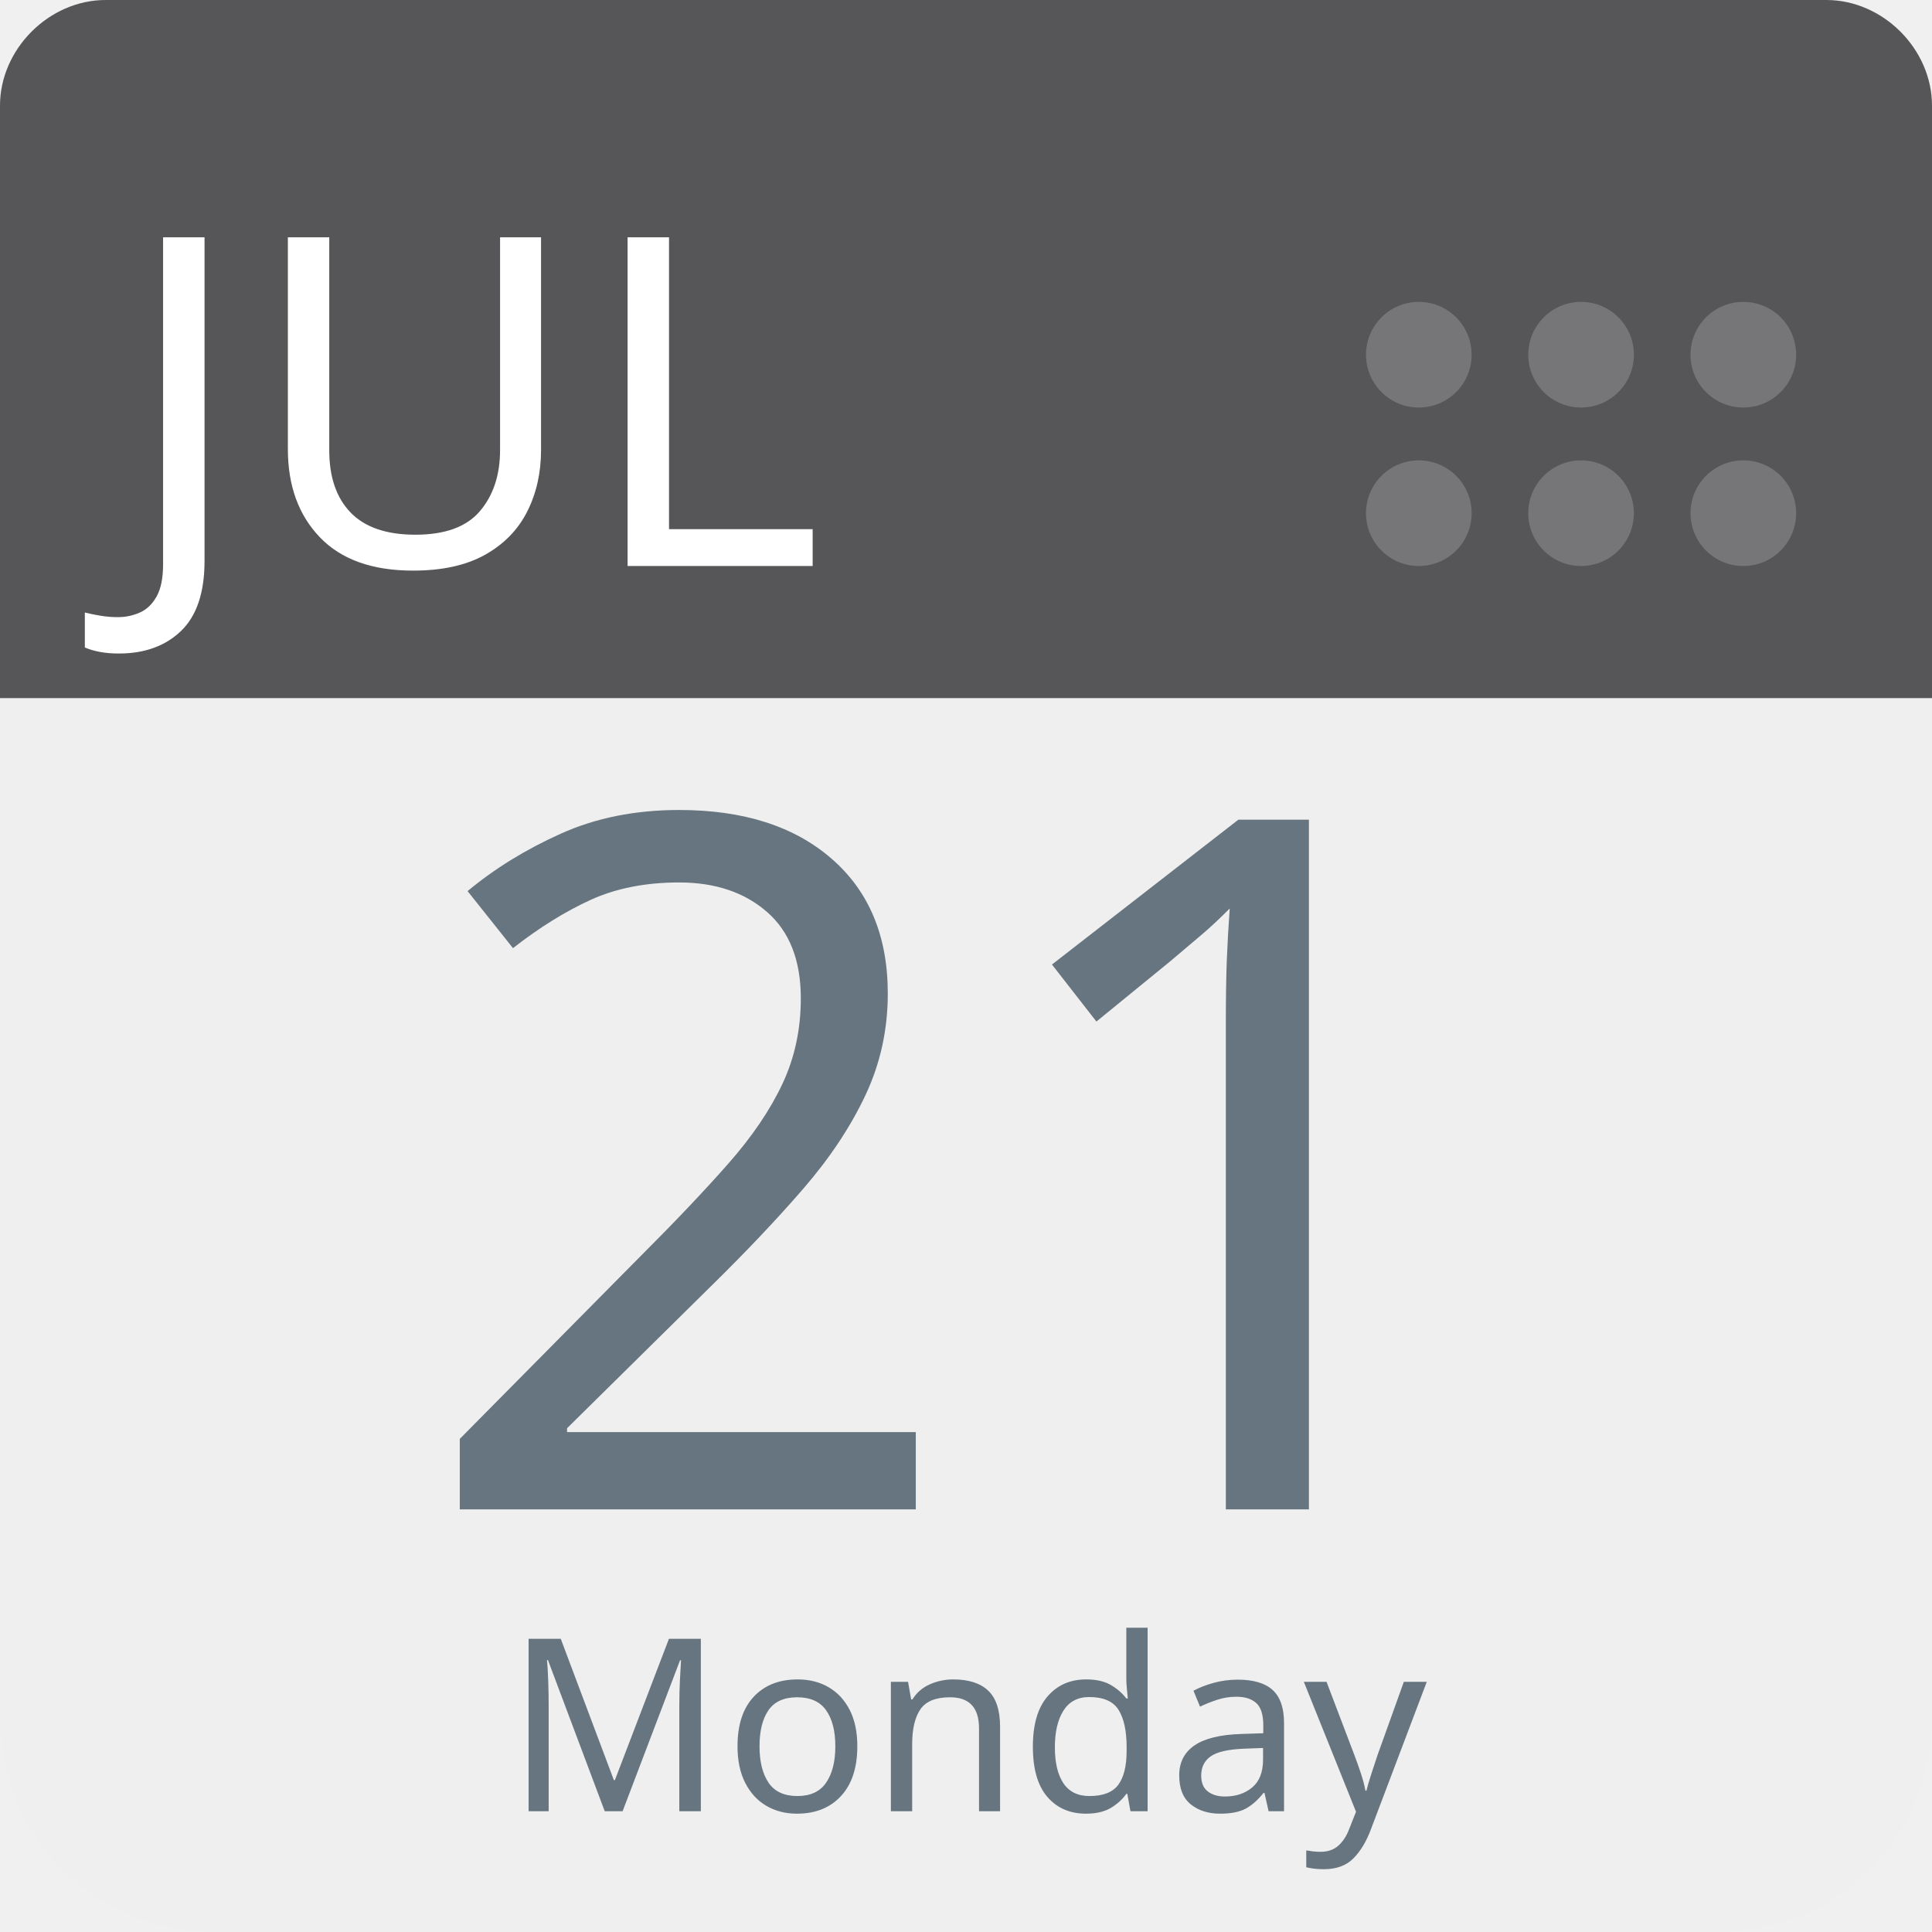
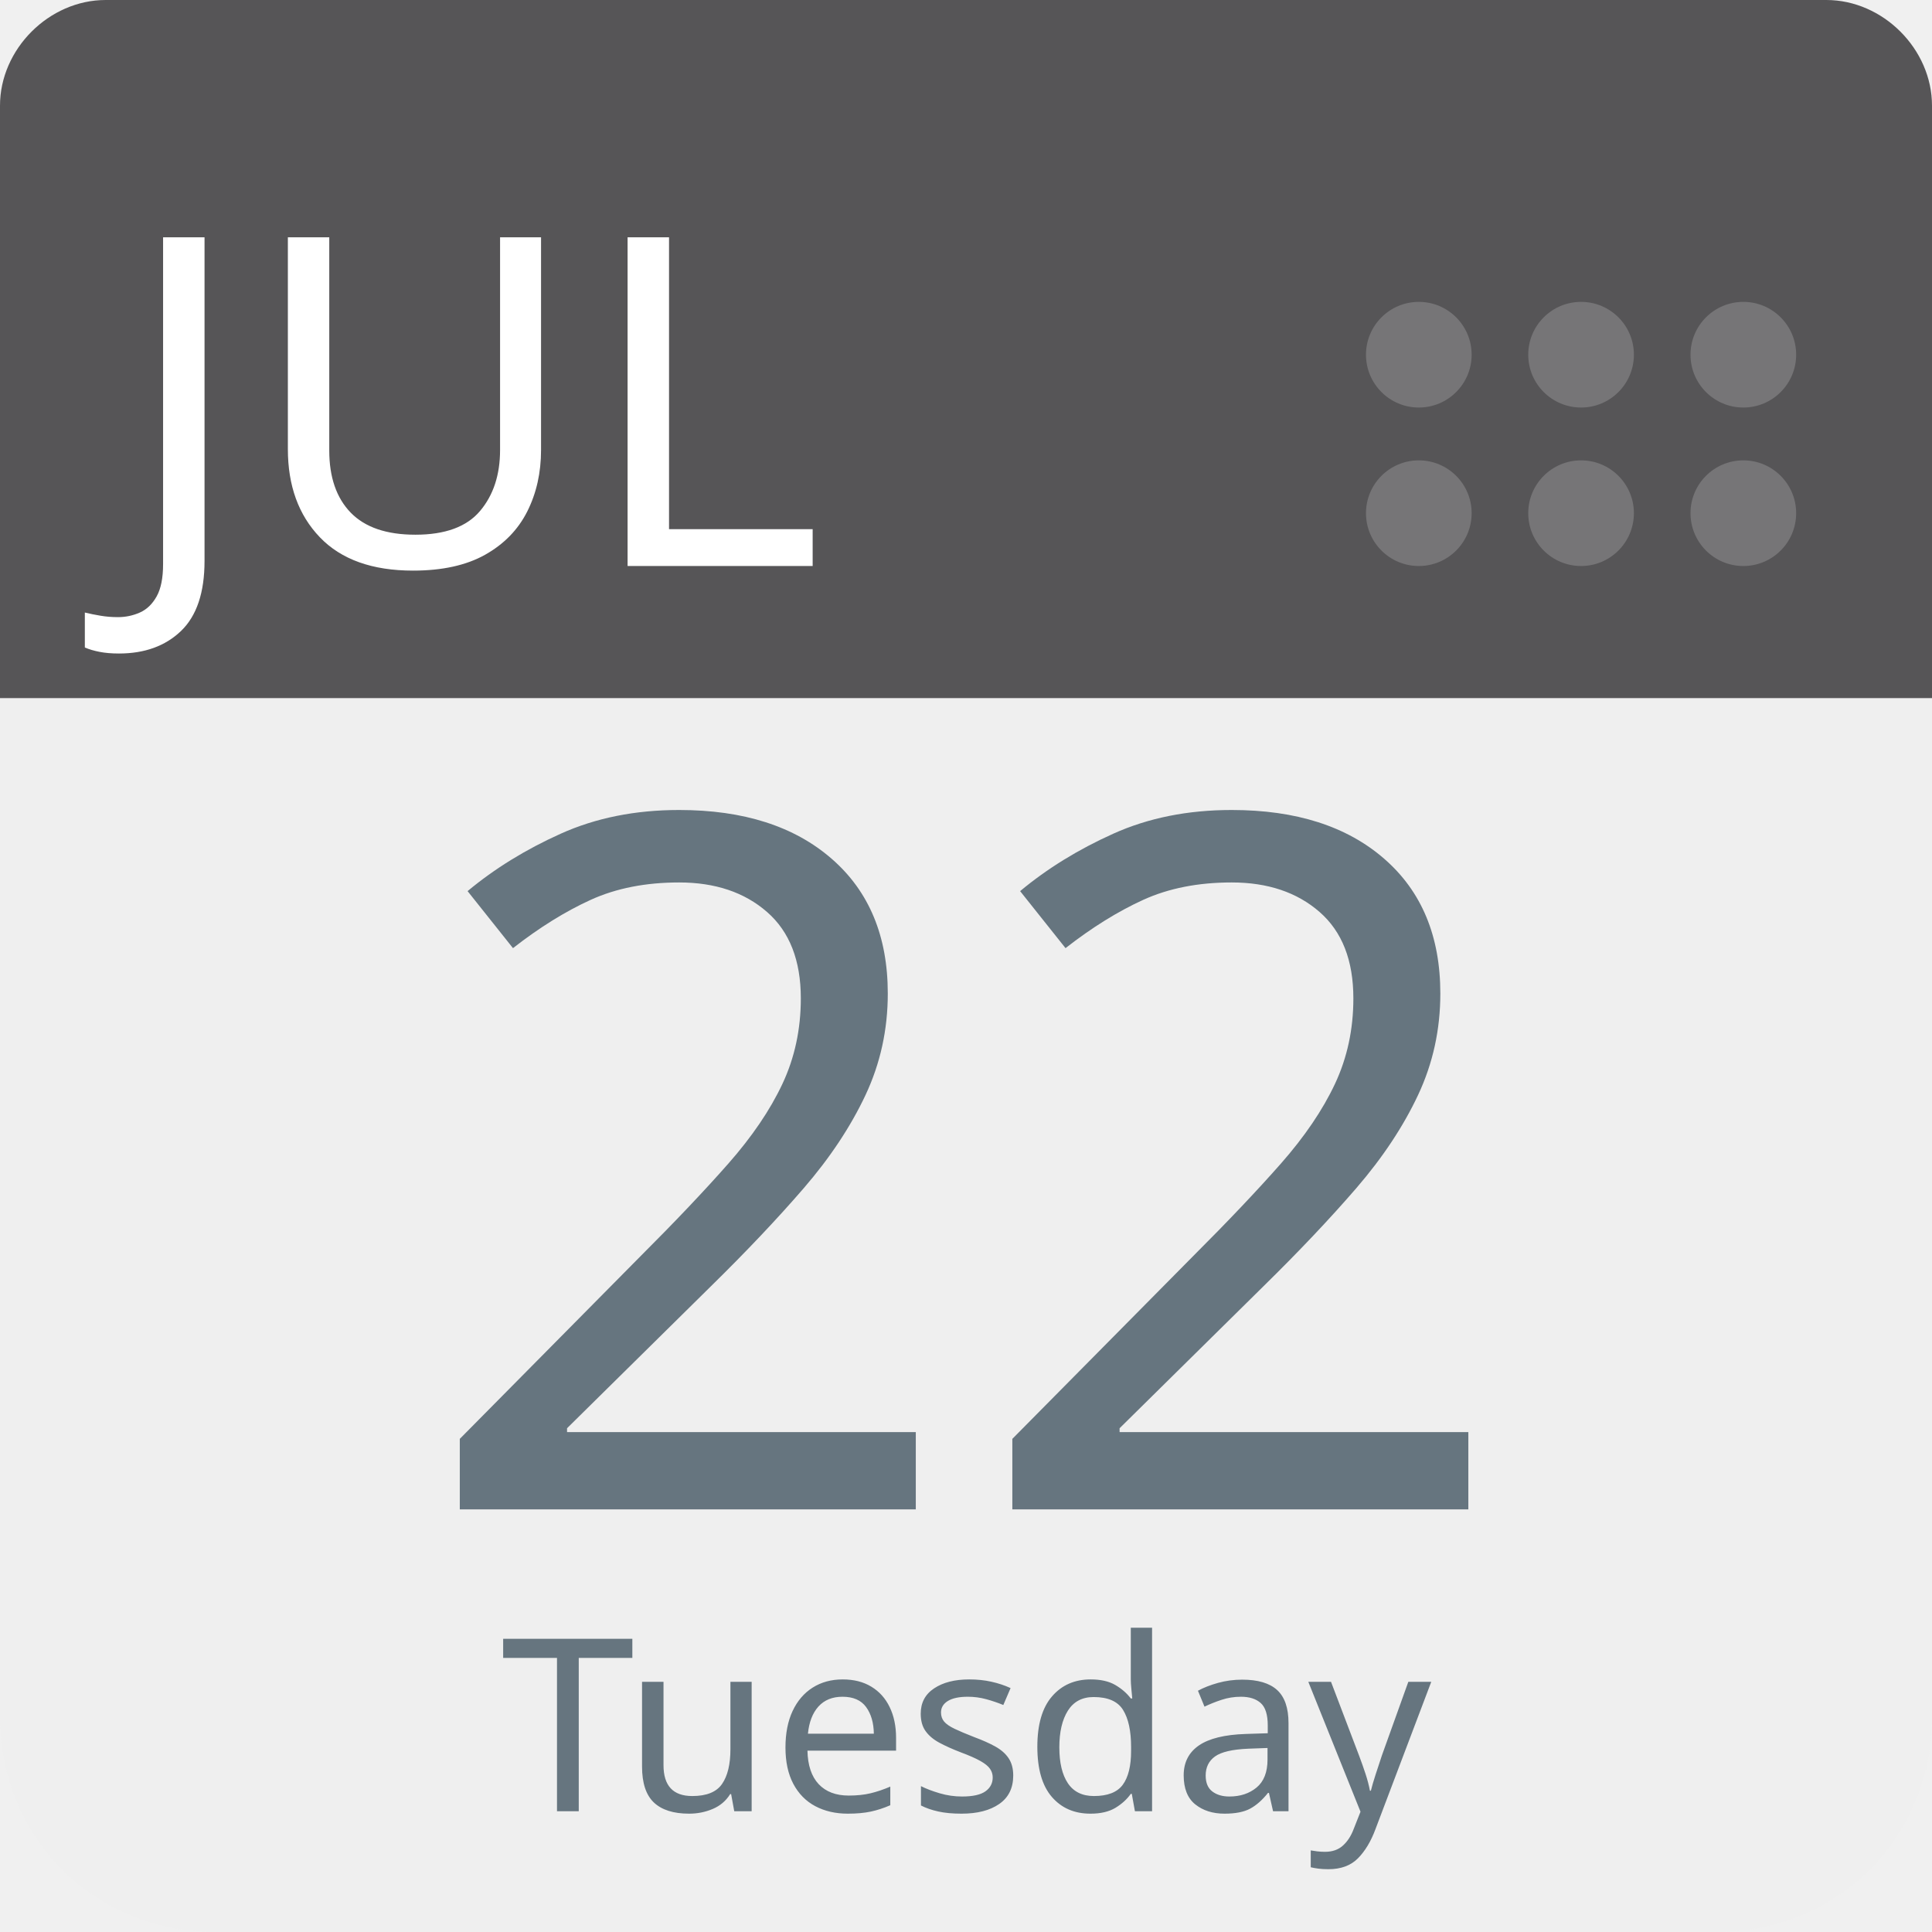
<svg xmlns="http://www.w3.org/2000/svg" aria-label="Calendar" role="img" viewBox="0 0 512 512" width="100%" height="100%" style="cursor: default">
      null
      <path d="m512,455c0,32 -25,57 -57,57l-398,0c-32,0 -57,-25 -57,-57l0,-327c0,-31 25,-57 57,-57l398,0c32,0 57,26 57,57l0,327z" fill="#efefef" />
  <path d="m484,0l-47,0l-409,0c-15,0 -28,13 -28,28l0,157l512,0l0,-157c0,-15 -13,-28 -28,-28z" fill="#565557" />
  <g fill="#767577">
    <circle cx="462" cy="136" r="14" />
    <circle cx="462" cy="94" r="14" />
    <circle cx="419" cy="136" r="14" />
    <circle cx="419" cy="94" r="14" />
    <circle cx="376" cy="136" r="14" />
    <circle cx="376" cy="94" r="14" />
  </g>
  <text id="month" x="32" y="150" fill="#fff" font-family="-apple-system, BlinkMacSystemFont, 'Noto Sans', 'Noto Sans CJK SC', 'Microsoft YaHei', sans-serif, 'Segoe UI', Roboto, 'Helvetica Neue', Arial" font-size="122px" style="text-anchor: left">JUL</text>
-   <text id="day" x="256" y="400" fill="#66757f" font-family="-apple-system, BlinkMacSystemFont, 'Noto Sans', 'Noto Sans CJK SC', 'Microsoft YaHei', sans-serif, 'Segoe UI', Roboto, 'Helvetica Neue', Arial" font-size="256px" style="text-anchor: middle">21</text>
-   <text id="weekday" x="256" y="480" fill="#66757f" font-family="-apple-system, BlinkMacSystemFont, 'Noto Sans', 'Noto Sans CJK SC', 'Microsoft YaHei', sans-serif, 'Segoe UI', Roboto, 'Helvetica Neue', Arial" font-size="64px" style="text-anchor: middle">Monday</text>
+   <text id="day" x="256" y="400" fill="#66757f" font-family="-apple-system, BlinkMacSystemFont, 'Noto Sans', 'Noto Sans CJK SC', 'Microsoft YaHei', sans-serif, 'Segoe UI', Roboto, 'Helvetica Neue', Arial" font-size="256px" style="text-anchor: middle">22</text>
+   <text id="weekday" x="256" y="480" fill="#66757f" font-family="-apple-system, BlinkMacSystemFont, 'Noto Sans', 'Noto Sans CJK SC', 'Microsoft YaHei', sans-serif, 'Segoe UI', Roboto, 'Helvetica Neue', Arial" font-size="64px" style="text-anchor: middle">Tuesday</text>
      null
    </svg>
